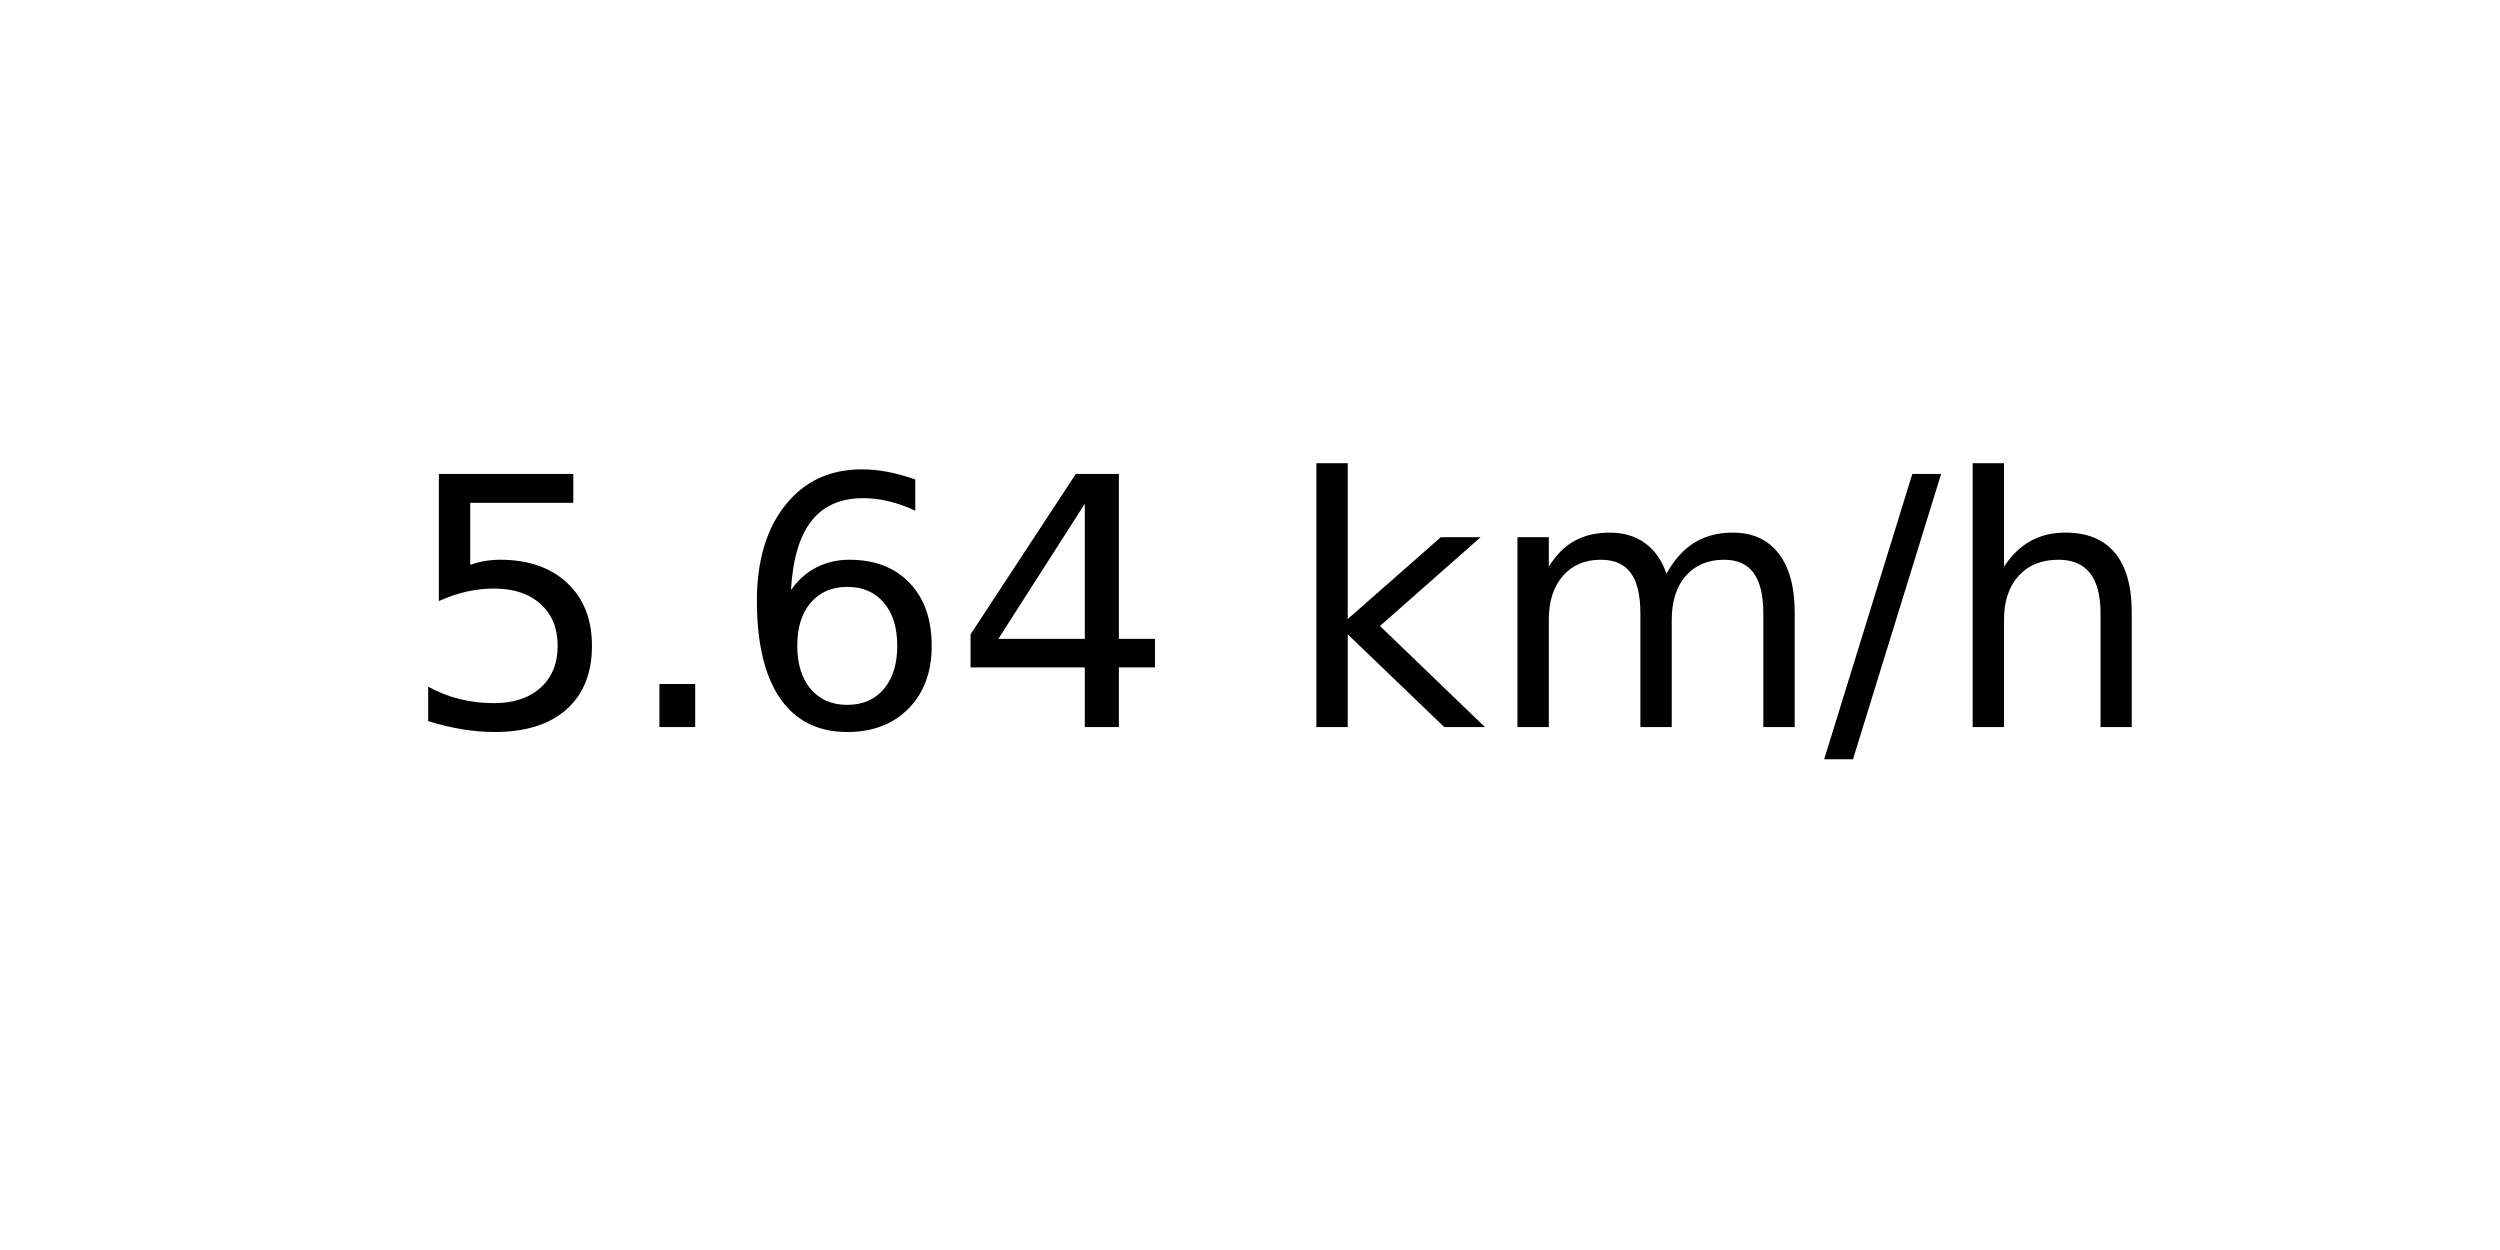
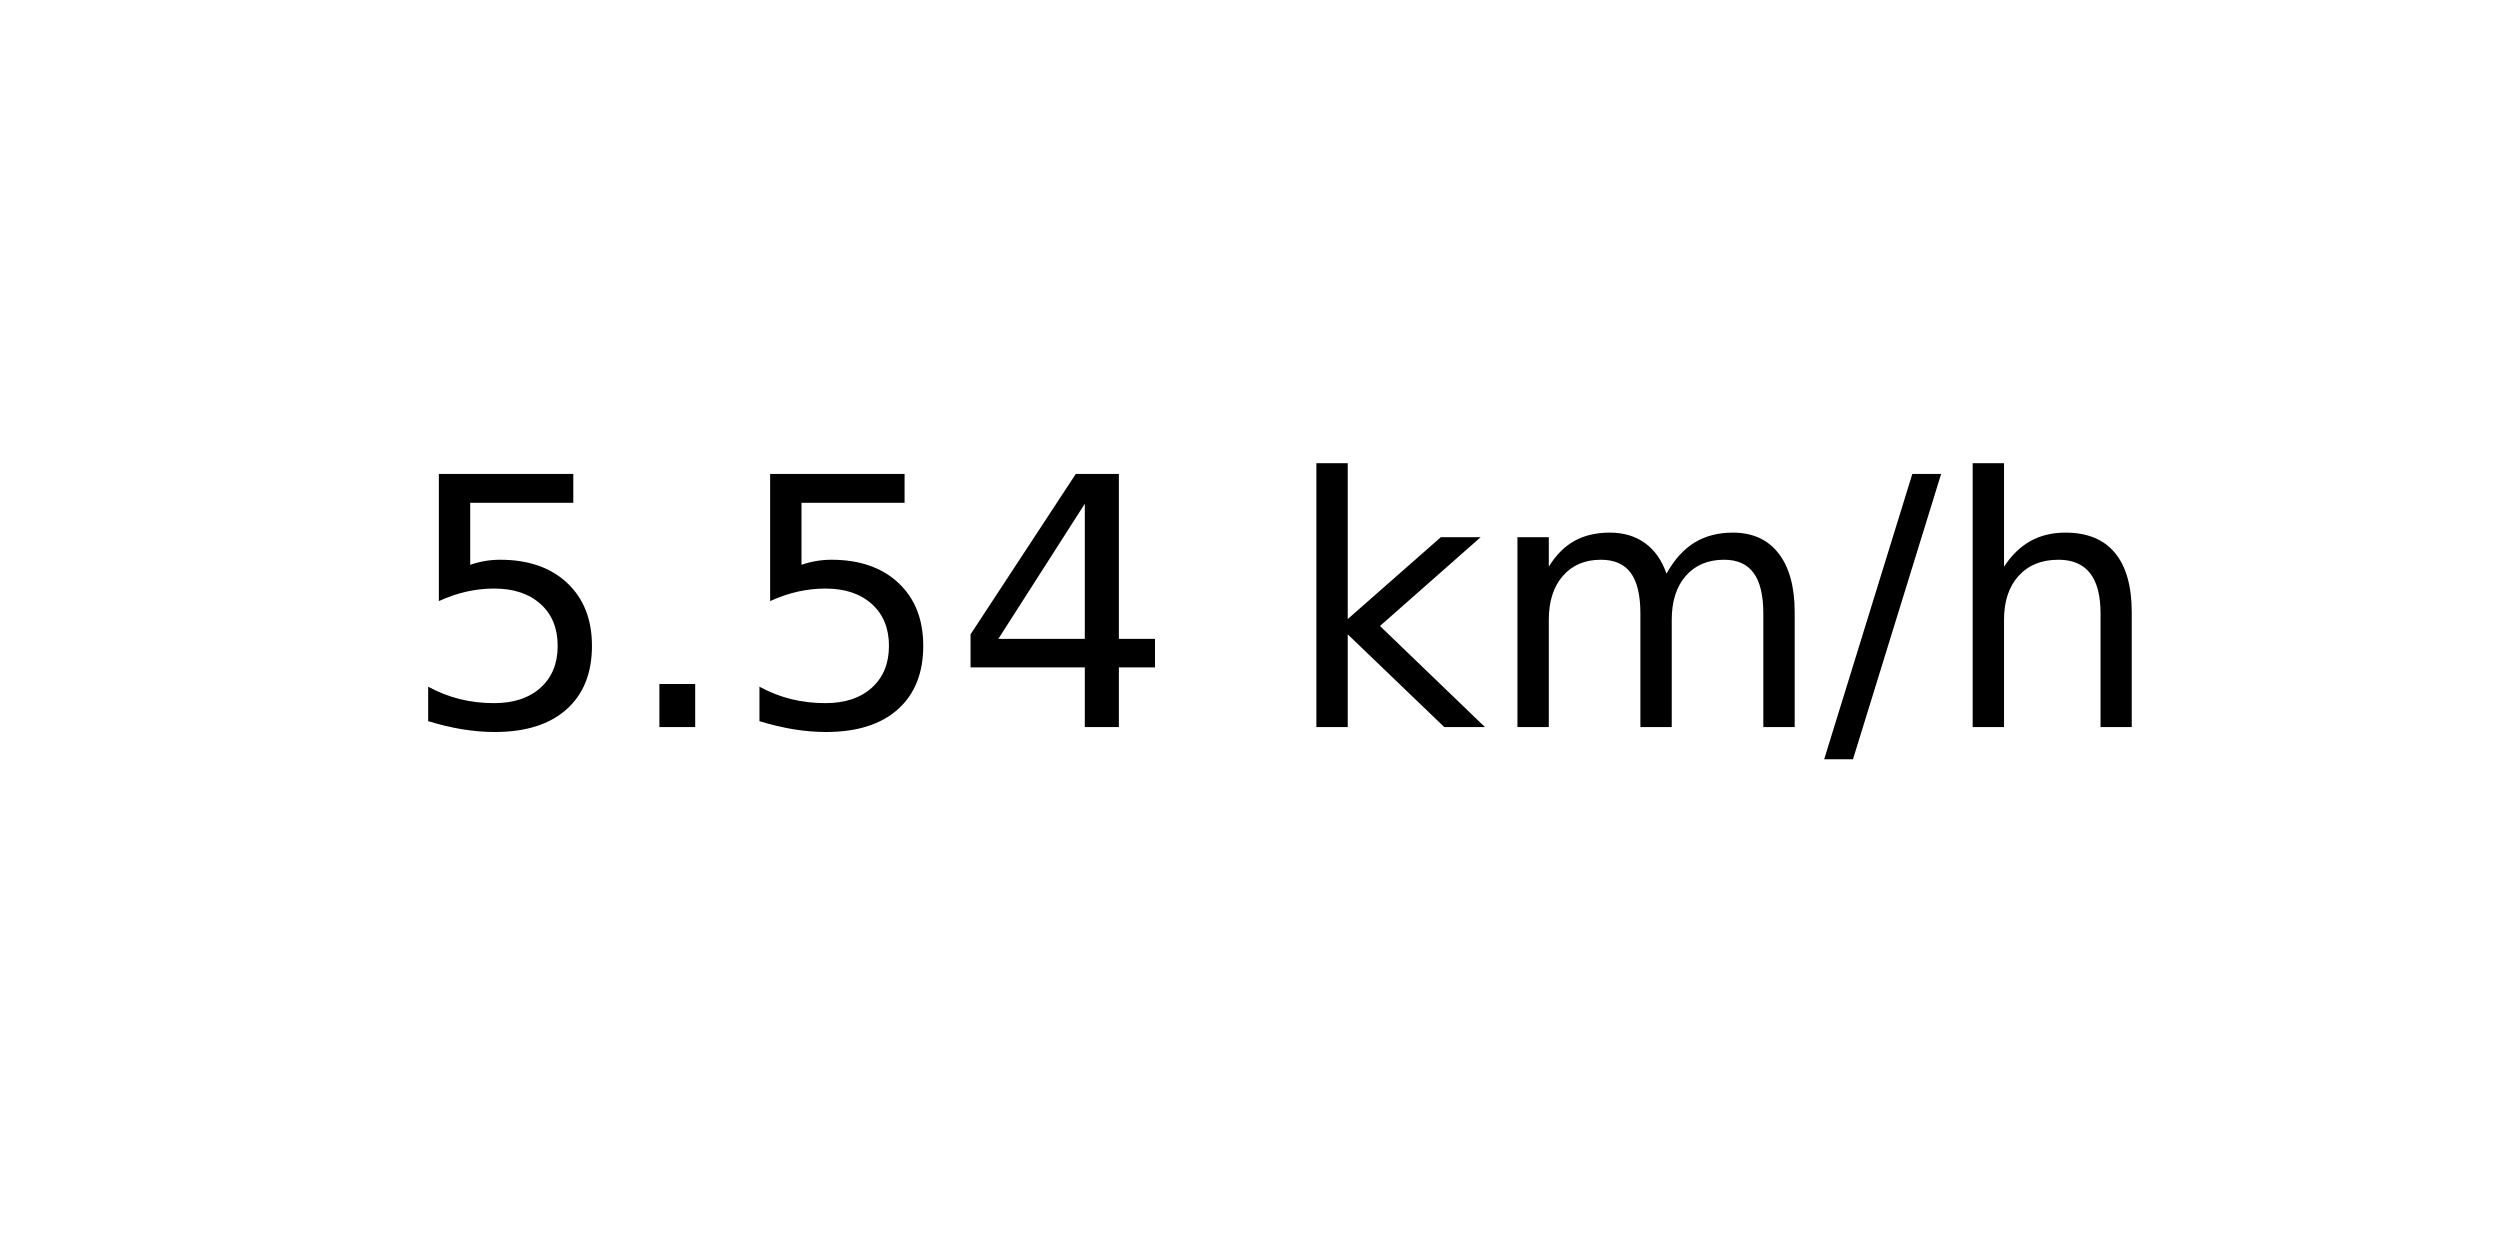
<svg xmlns="http://www.w3.org/2000/svg" xmlns:xlink="http://www.w3.org/1999/xlink" width="72pt" height="36pt" viewBox="0 0 72 36" version="1.1">
  <defs>
    <style type="text/css">*{stroke-linejoin: round; stroke-linecap: butt}</style>
  </defs>
  <g id="figure_1">
    <g id="axes_1">
      <g id="text_1">
        <g transform="translate(11.55937 20.93937) scale(0.1 -0.1)">
          <defs>
            <path id="DejaVuSans-35" d="M 691 4666  L 3169 4666  L 3169 4134  L 1269 4134  L 1269 2991  Q 1406 3038 1543 3061  Q 1681 3084 1819 3084  Q 2600 3084 3056 2656  Q 3513 2228 3513 1497  Q 3513 744 3044 326  Q 2575 -91 1722 -91  Q 1428 -91 1123 -41  Q 819 9 494 109  L 494 744  Q 775 591 1075 516  Q 1375 441 1709 441  Q 2250 441 2565 725  Q 2881 1009 2881 1497  Q 2881 1984 2565 2268  Q 2250 2553 1709 2553  Q 1456 2553 1204 2497  Q 953 2441 691 2322  L 691 4666  z " transform="scale(0.015625)" />
            <path id="DejaVuSans-2e" d="M 684 794  L 1344 794  L 1344 0  L 684 0  L 684 794  z " transform="scale(0.015625)" />
-             <path id="DejaVuSans-36" d="M 2113 2584  Q 1688 2584 1439 2293  Q 1191 2003 1191 1497  Q 1191 994 1439 701  Q 1688 409 2113 409  Q 2538 409 2786 701  Q 3034 994 3034 1497  Q 3034 2003 2786 2293  Q 2538 2584 2113 2584  z M 3366 4563  L 3366 3988  Q 3128 4100 2886 4159  Q 2644 4219 2406 4219  Q 1781 4219 1451 3797  Q 1122 3375 1075 2522  Q 1259 2794 1537 2939  Q 1816 3084 2150 3084  Q 2853 3084 3261 2657  Q 3669 2231 3669 1497  Q 3669 778 3244 343  Q 2819 -91 2113 -91  Q 1303 -91 875 529  Q 447 1150 447 2328  Q 447 3434 972 4092  Q 1497 4750 2381 4750  Q 2619 4750 2861 4703  Q 3103 4656 3366 4563  z " transform="scale(0.015625)" />
            <path id="DejaVuSans-34" d="M 2419 4116  L 825 1625  L 2419 1625  L 2419 4116  z M 2253 4666  L 3047 4666  L 3047 1625  L 3713 1625  L 3713 1100  L 3047 1100  L 3047 0  L 2419 0  L 2419 1100  L 313 1100  L 313 1709  L 2253 4666  z " transform="scale(0.015625)" />
            <path id="DejaVuSans-20" transform="scale(0.015625)" />
            <path id="DejaVuSans-6b" d="M 581 4863  L 1159 4863  L 1159 1991  L 2875 3500  L 3609 3500  L 1753 1863  L 3688 0  L 2938 0  L 1159 1709  L 1159 0  L 581 0  L 581 4863  z " transform="scale(0.015625)" />
            <path id="DejaVuSans-6d" d="M 3328 2828  Q 3544 3216 3844 3400  Q 4144 3584 4550 3584  Q 5097 3584 5394 3201  Q 5691 2819 5691 2113  L 5691 0  L 5113 0  L 5113 2094  Q 5113 2597 4934 2840  Q 4756 3084 4391 3084  Q 3944 3084 3684 2787  Q 3425 2491 3425 1978  L 3425 0  L 2847 0  L 2847 2094  Q 2847 2600 2669 2842  Q 2491 3084 2119 3084  Q 1678 3084 1418 2786  Q 1159 2488 1159 1978  L 1159 0  L 581 0  L 581 3500  L 1159 3500  L 1159 2956  Q 1356 3278 1631 3431  Q 1906 3584 2284 3584  Q 2666 3584 2933 3390  Q 3200 3197 3328 2828  z " transform="scale(0.015625)" />
            <path id="DejaVuSans-2f" d="M 1625 4666  L 2156 4666  L 531 -594  L 0 -594  L 1625 4666  z " transform="scale(0.015625)" />
            <path id="DejaVuSans-68" d="M 3513 2113  L 3513 0  L 2938 0  L 2938 2094  Q 2938 2591 2744 2837  Q 2550 3084 2163 3084  Q 1697 3084 1428 2787  Q 1159 2491 1159 1978  L 1159 0  L 581 0  L 581 4863  L 1159 4863  L 1159 2956  Q 1366 3272 1645 3428  Q 1925 3584 2291 3584  Q 2894 3584 3203 3211  Q 3513 2838 3513 2113  z " transform="scale(0.015625)" />
          </defs>
          <use xlink:href="#DejaVuSans-35" />
          <use xlink:href="#DejaVuSans-2e" x="63.623" />
-           <use xlink:href="#DejaVuSans-36" x="95.41" />
+           <use xlink:href="#DejaVuSans-35" x="95.41" />
          <use xlink:href="#DejaVuSans-34" x="159.033" />
          <use xlink:href="#DejaVuSans-20" x="222.656" />
          <use xlink:href="#DejaVuSans-6b" x="254.443" />
          <use xlink:href="#DejaVuSans-6d" x="312.354" />
          <use xlink:href="#DejaVuSans-2f" x="409.766" />
          <use xlink:href="#DejaVuSans-68" x="443.457" />
        </g>
      </g>
    </g>
  </g>
</svg>
